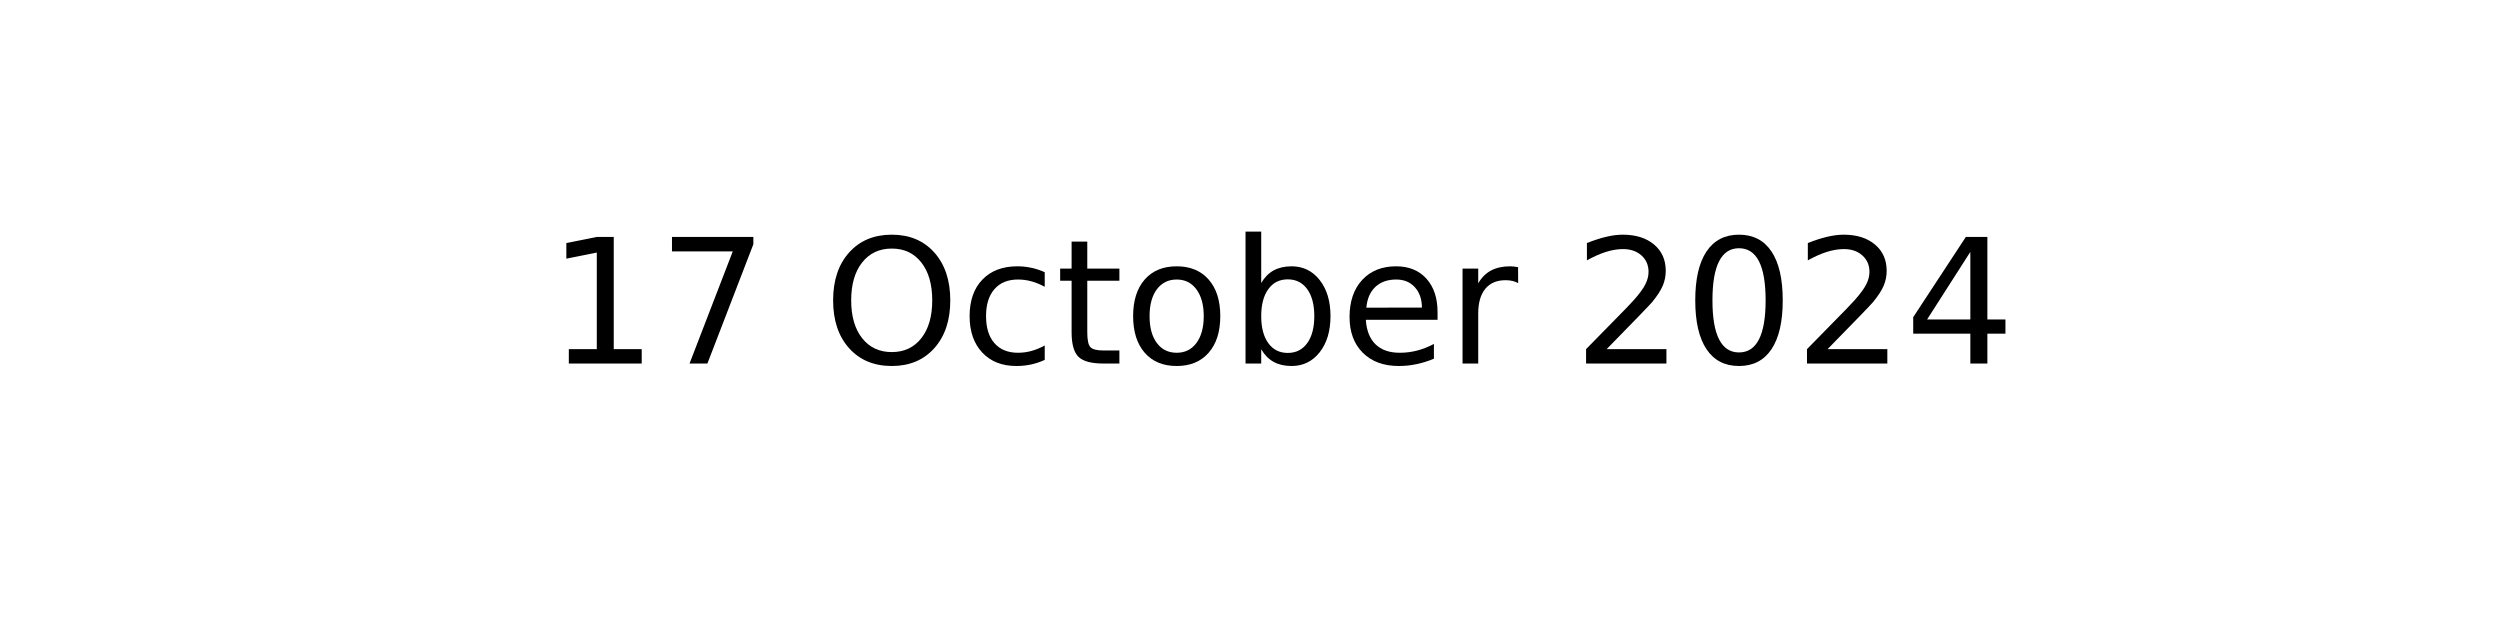
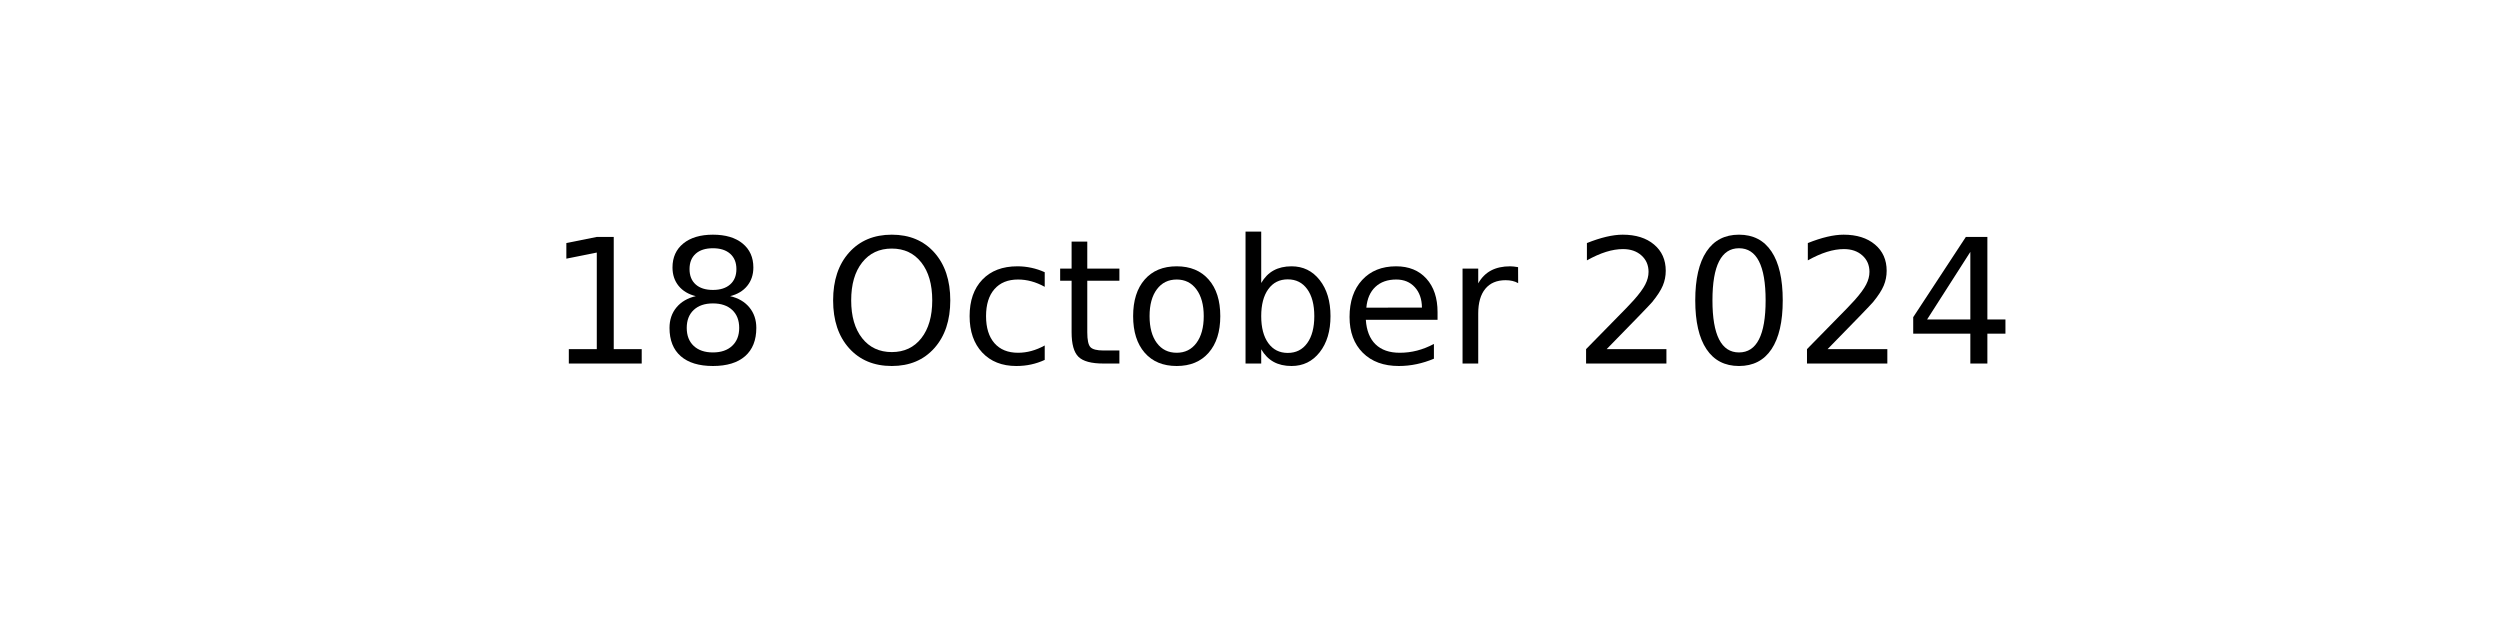
<svg xmlns="http://www.w3.org/2000/svg" xmlns:xlink="http://www.w3.org/1999/xlink" width="144pt" height="36pt" viewBox="0 0 144 36" version="1.1">
  <defs>
    <style type="text/css">*{stroke-linejoin: round; stroke-linecap: butt}</style>
  </defs>
  <g id="figure_1">
    <g id="axes_1">
      <g id="text_1">
        <g transform="translate(31.52344 20.93937) scale(0.1 -0.1)">
          <defs>
            <path id="DejaVuSans-31" d="M 794 531  L 1825 531  L 1825 4091  L 703 3866  L 703 4441  L 1819 4666  L 2450 4666  L 2450 531  L 3481 531  L 3481 0  L 794 0  L 794 531  z " transform="scale(0.015625)" />
-             <path id="DejaVuSans-37" d="M 525 4666  L 3525 4666  L 3525 4397  L 1831 0  L 1172 0  L 2766 4134  L 525 4134  L 525 4666  z " transform="scale(0.015625)" />
+             <path id="DejaVuSans-38" d="M 2034 2216  Q 1584 2216 1326 1975  Q 1069 1734 1069 1313  Q 1069 891 1326 650  Q 1584 409 2034 409  Q 2484 409 2743 651  Q 3003 894 3003 1313  Q 3003 1734 2745 1975  Q 2488 2216 2034 2216  z M 1403 2484  Q 997 2584 770 2862  Q 544 3141 544 3541  Q 544 4100 942 4425  Q 1341 4750 2034 4750  Q 2731 4750 3128 4425  Q 3525 4100 3525 3541  Q 3525 3141 3298 2862  Q 3072 2584 2669 2484  Q 3125 2378 3379 2068  Q 3634 1759 3634 1313  Q 3634 634 3220 271  Q 2806 -91 2034 -91  Q 1263 -91 848 271  Q 434 634 434 1313  Q 434 1759 690 2068  Q 947 2378 1403 2484  z M 1172 3481  Q 1172 3119 1398 2916  Q 1625 2713 2034 2713  Q 2441 2713 2670 2916  Q 2900 3119 2900 3481  Q 2900 3844 2670 4047  Q 2441 4250 2034 4250  Q 1625 4250 1398 4047  Q 1172 3844 1172 3481  z " transform="scale(0.015625)" />
            <path id="DejaVuSans-20" transform="scale(0.015625)" />
            <path id="DejaVuSans-4f" d="M 2522 4238  Q 1834 4238 1429 3725  Q 1025 3213 1025 2328  Q 1025 1447 1429 934  Q 1834 422 2522 422  Q 3209 422 3611 934  Q 4013 1447 4013 2328  Q 4013 3213 3611 3725  Q 3209 4238 2522 4238  z M 2522 4750  Q 3503 4750 4090 4092  Q 4678 3434 4678 2328  Q 4678 1225 4090 567  Q 3503 -91 2522 -91  Q 1538 -91 948 565  Q 359 1222 359 2328  Q 359 3434 948 4092  Q 1538 4750 2522 4750  z " transform="scale(0.015625)" />
            <path id="DejaVuSans-63" d="M 3122 3366  L 3122 2828  Q 2878 2963 2633 3030  Q 2388 3097 2138 3097  Q 1578 3097 1268 2742  Q 959 2388 959 1747  Q 959 1106 1268 751  Q 1578 397 2138 397  Q 2388 397 2633 464  Q 2878 531 3122 666  L 3122 134  Q 2881 22 2623 -34  Q 2366 -91 2075 -91  Q 1284 -91 818 406  Q 353 903 353 1747  Q 353 2603 823 3093  Q 1294 3584 2113 3584  Q 2378 3584 2631 3529  Q 2884 3475 3122 3366  z " transform="scale(0.015625)" />
            <path id="DejaVuSans-74" d="M 1172 4494  L 1172 3500  L 2356 3500  L 2356 3053  L 1172 3053  L 1172 1153  Q 1172 725 1289 603  Q 1406 481 1766 481  L 2356 481  L 2356 0  L 1766 0  Q 1100 0 847 248  Q 594 497 594 1153  L 594 3053  L 172 3053  L 172 3500  L 594 3500  L 594 4494  L 1172 4494  z " transform="scale(0.015625)" />
            <path id="DejaVuSans-6f" d="M 1959 3097  Q 1497 3097 1228 2736  Q 959 2375 959 1747  Q 959 1119 1226 758  Q 1494 397 1959 397  Q 2419 397 2687 759  Q 2956 1122 2956 1747  Q 2956 2369 2687 2733  Q 2419 3097 1959 3097  z M 1959 3584  Q 2709 3584 3137 3096  Q 3566 2609 3566 1747  Q 3566 888 3137 398  Q 2709 -91 1959 -91  Q 1206 -91 779 398  Q 353 888 353 1747  Q 353 2609 779 3096  Q 1206 3584 1959 3584  z " transform="scale(0.015625)" />
            <path id="DejaVuSans-62" d="M 3116 1747  Q 3116 2381 2855 2742  Q 2594 3103 2138 3103  Q 1681 3103 1420 2742  Q 1159 2381 1159 1747  Q 1159 1113 1420 752  Q 1681 391 2138 391  Q 2594 391 2855 752  Q 3116 1113 3116 1747  z M 1159 2969  Q 1341 3281 1617 3432  Q 1894 3584 2278 3584  Q 2916 3584 3314 3078  Q 3713 2572 3713 1747  Q 3713 922 3314 415  Q 2916 -91 2278 -91  Q 1894 -91 1617 61  Q 1341 213 1159 525  L 1159 0  L 581 0  L 581 4863  L 1159 4863  L 1159 2969  z " transform="scale(0.015625)" />
            <path id="DejaVuSans-65" d="M 3597 1894  L 3597 1613  L 953 1613  Q 991 1019 1311 708  Q 1631 397 2203 397  Q 2534 397 2845 478  Q 3156 559 3463 722  L 3463 178  Q 3153 47 2828 -22  Q 2503 -91 2169 -91  Q 1331 -91 842 396  Q 353 884 353 1716  Q 353 2575 817 3079  Q 1281 3584 2069 3584  Q 2775 3584 3186 3129  Q 3597 2675 3597 1894  z M 3022 2063  Q 3016 2534 2758 2815  Q 2500 3097 2075 3097  Q 1594 3097 1305 2825  Q 1016 2553 972 2059  L 3022 2063  z " transform="scale(0.015625)" />
            <path id="DejaVuSans-72" d="M 2631 2963  Q 2534 3019 2420 3045  Q 2306 3072 2169 3072  Q 1681 3072 1420 2755  Q 1159 2438 1159 1844  L 1159 0  L 581 0  L 581 3500  L 1159 3500  L 1159 2956  Q 1341 3275 1631 3429  Q 1922 3584 2338 3584  Q 2397 3584 2469 3576  Q 2541 3569 2628 3553  L 2631 2963  z " transform="scale(0.015625)" />
            <path id="DejaVuSans-32" d="M 1228 531  L 3431 531  L 3431 0  L 469 0  L 469 531  Q 828 903 1448 1529  Q 2069 2156 2228 2338  Q 2531 2678 2651 2914  Q 2772 3150 2772 3378  Q 2772 3750 2511 3984  Q 2250 4219 1831 4219  Q 1534 4219 1204 4116  Q 875 4013 500 3803  L 500 4441  Q 881 4594 1212 4672  Q 1544 4750 1819 4750  Q 2544 4750 2975 4387  Q 3406 4025 3406 3419  Q 3406 3131 3298 2873  Q 3191 2616 2906 2266  Q 2828 2175 2409 1742  Q 1991 1309 1228 531  z " transform="scale(0.015625)" />
            <path id="DejaVuSans-30" d="M 2034 4250  Q 1547 4250 1301 3770  Q 1056 3291 1056 2328  Q 1056 1369 1301 889  Q 1547 409 2034 409  Q 2525 409 2770 889  Q 3016 1369 3016 2328  Q 3016 3291 2770 3770  Q 2525 4250 2034 4250  z M 2034 4750  Q 2819 4750 3233 4129  Q 3647 3509 3647 2328  Q 3647 1150 3233 529  Q 2819 -91 2034 -91  Q 1250 -91 836 529  Q 422 1150 422 2328  Q 422 3509 836 4129  Q 1250 4750 2034 4750  z " transform="scale(0.015625)" />
            <path id="DejaVuSans-34" d="M 2419 4116  L 825 1625  L 2419 1625  L 2419 4116  z M 2253 4666  L 3047 4666  L 3047 1625  L 3713 1625  L 3713 1100  L 3047 1100  L 3047 0  L 2419 0  L 2419 1100  L 313 1100  L 313 1709  L 2253 4666  z " transform="scale(0.015625)" />
          </defs>
          <use xlink:href="#DejaVuSans-31" />
-           <use xlink:href="#DejaVuSans-37" x="63.623" />
+           <use xlink:href="#DejaVuSans-38" x="63.623" />
          <use xlink:href="#DejaVuSans-20" x="127.246" />
          <use xlink:href="#DejaVuSans-4f" x="159.033" />
          <use xlink:href="#DejaVuSans-63" x="237.744" />
          <use xlink:href="#DejaVuSans-74" x="292.725" />
          <use xlink:href="#DejaVuSans-6f" x="331.934" />
          <use xlink:href="#DejaVuSans-62" x="393.115" />
          <use xlink:href="#DejaVuSans-65" x="456.592" />
          <use xlink:href="#DejaVuSans-72" x="518.115" />
          <use xlink:href="#DejaVuSans-20" x="559.229" />
          <use xlink:href="#DejaVuSans-32" x="591.016" />
          <use xlink:href="#DejaVuSans-30" x="654.639" />
          <use xlink:href="#DejaVuSans-32" x="718.262" />
          <use xlink:href="#DejaVuSans-34" x="781.885" />
        </g>
      </g>
    </g>
  </g>
</svg>
